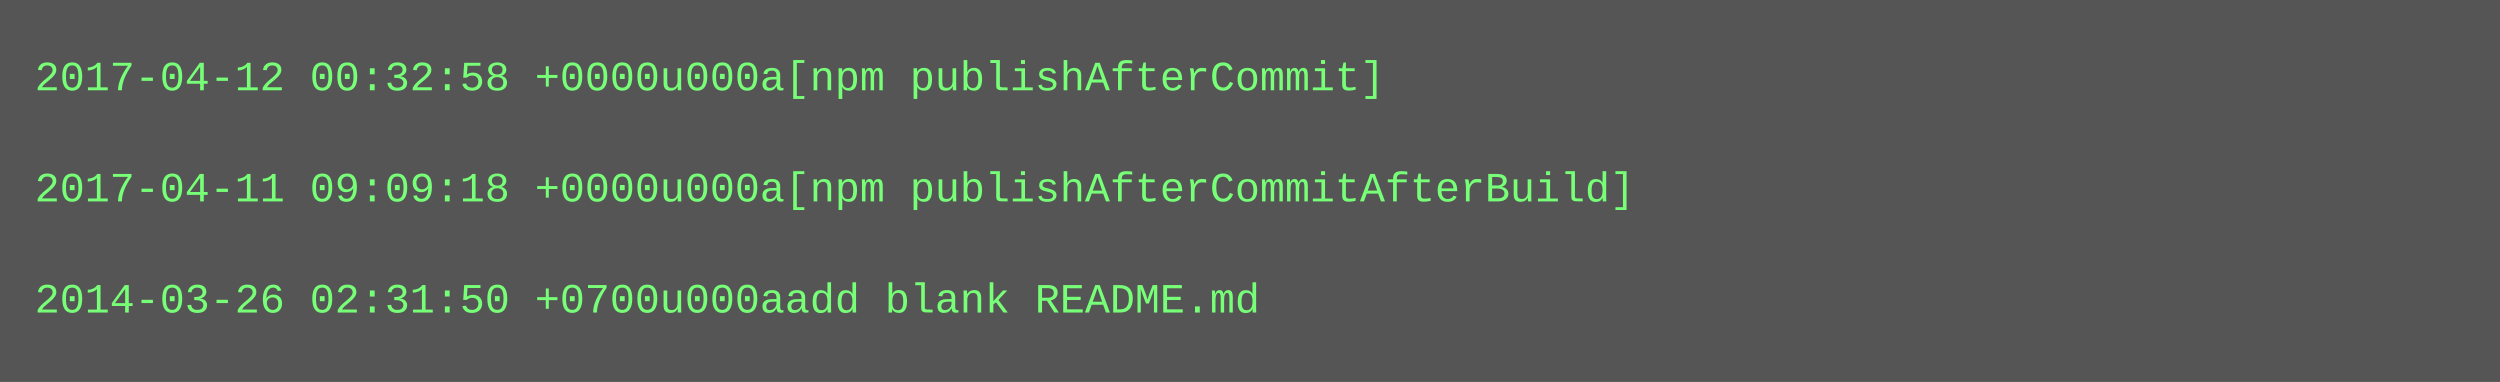
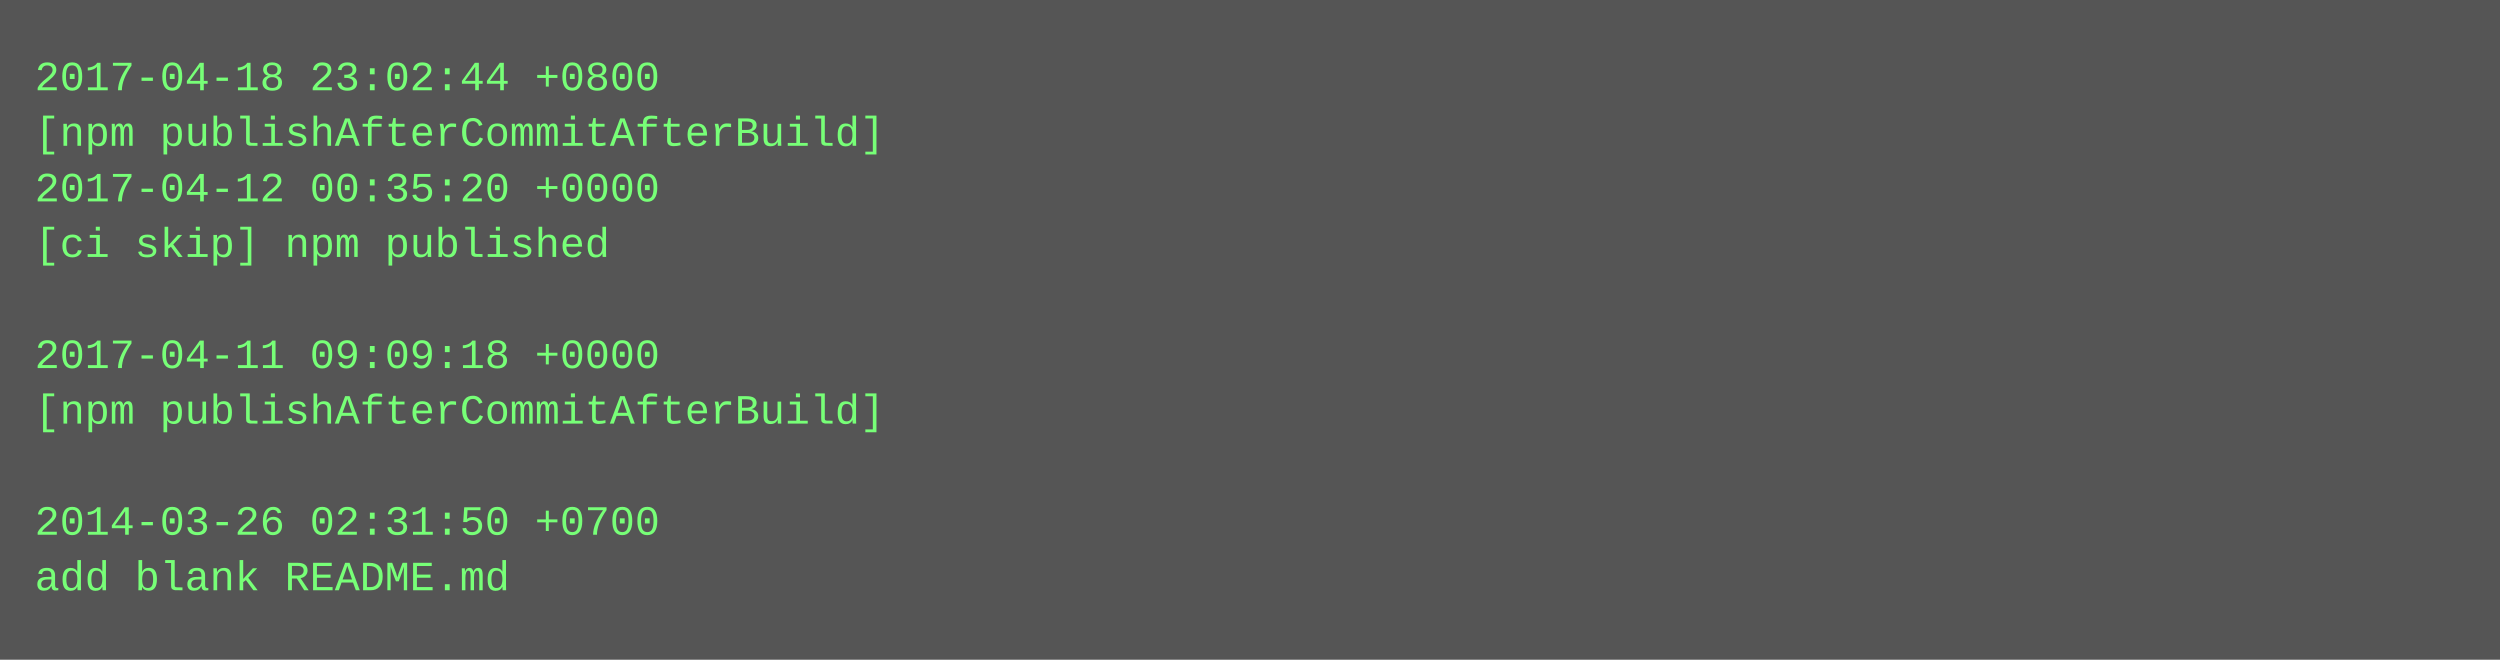
- <svg xmlns="http://www.w3.org/2000/svg" height="110" width="720">
-   <rect height="110" fill="#555" width="720" />
+ <svg xmlns="http://www.w3.org/2000/svg" height="190" width="720">
+   <rect height="190" fill="#555" width="720" />
  <text fill="#7f7" font-family="Courier New" font-size="12" xml:space="preserve">
-     <tspan x="10" y="26">2017-04-12 00:32:58 +0000u000a[npm publishAfterCommit]</tspan>
-     <tspan x="10" y="42" />
-     <tspan x="10" y="58">2017-04-11 09:09:18 +0000u000a[npm publishAfterCommitAfterBuild]</tspan>
-     <tspan x="10" y="74" />
-     <tspan x="10" y="90">2014-03-26 02:31:50 +0700u000aadd blank README.md</tspan>
+     <tspan x="10" y="26">2017-04-18 23:02:44 +0800</tspan>
+     <tspan x="10" y="42">[npm publishAfterCommitAfterBuild]</tspan>
+     <tspan x="10" y="58">2017-04-12 00:35:20 +0000</tspan>
+     <tspan x="10" y="74">[ci skip] npm published</tspan>
+     <tspan x="10" y="90" />
+     <tspan x="10" y="106">2017-04-11 09:09:18 +0000</tspan>
+     <tspan x="10" y="122">[npm publishAfterCommitAfterBuild]</tspan>
+     <tspan x="10" y="138" />
+     <tspan x="10" y="154">2014-03-26 02:31:50 +0700</tspan>
+     <tspan x="10" y="170">add blank README.md</tspan>
  </text>
</svg>
